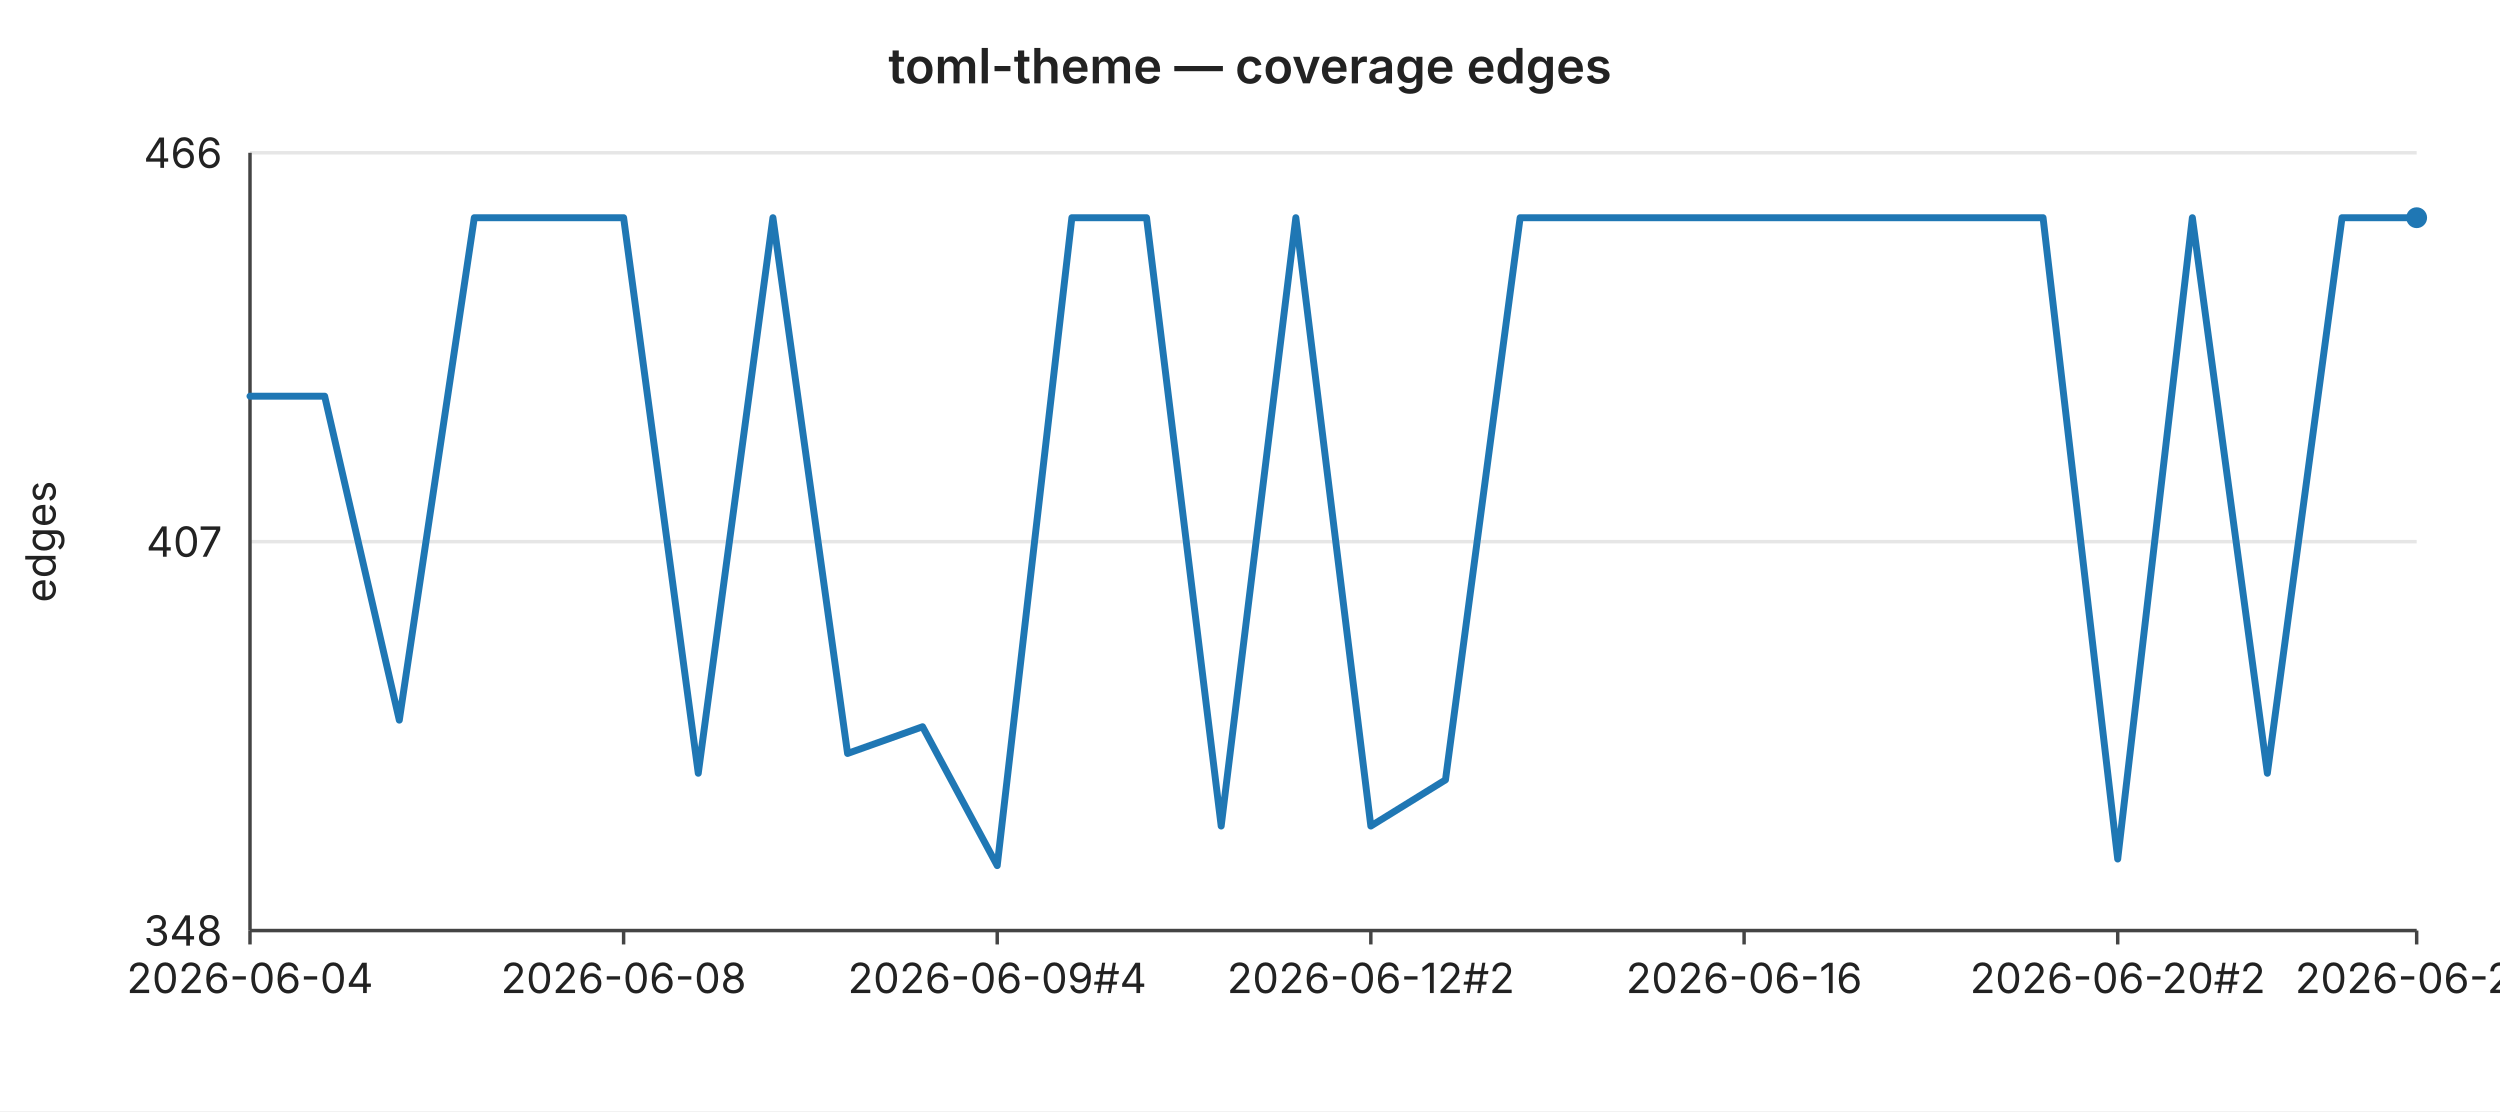
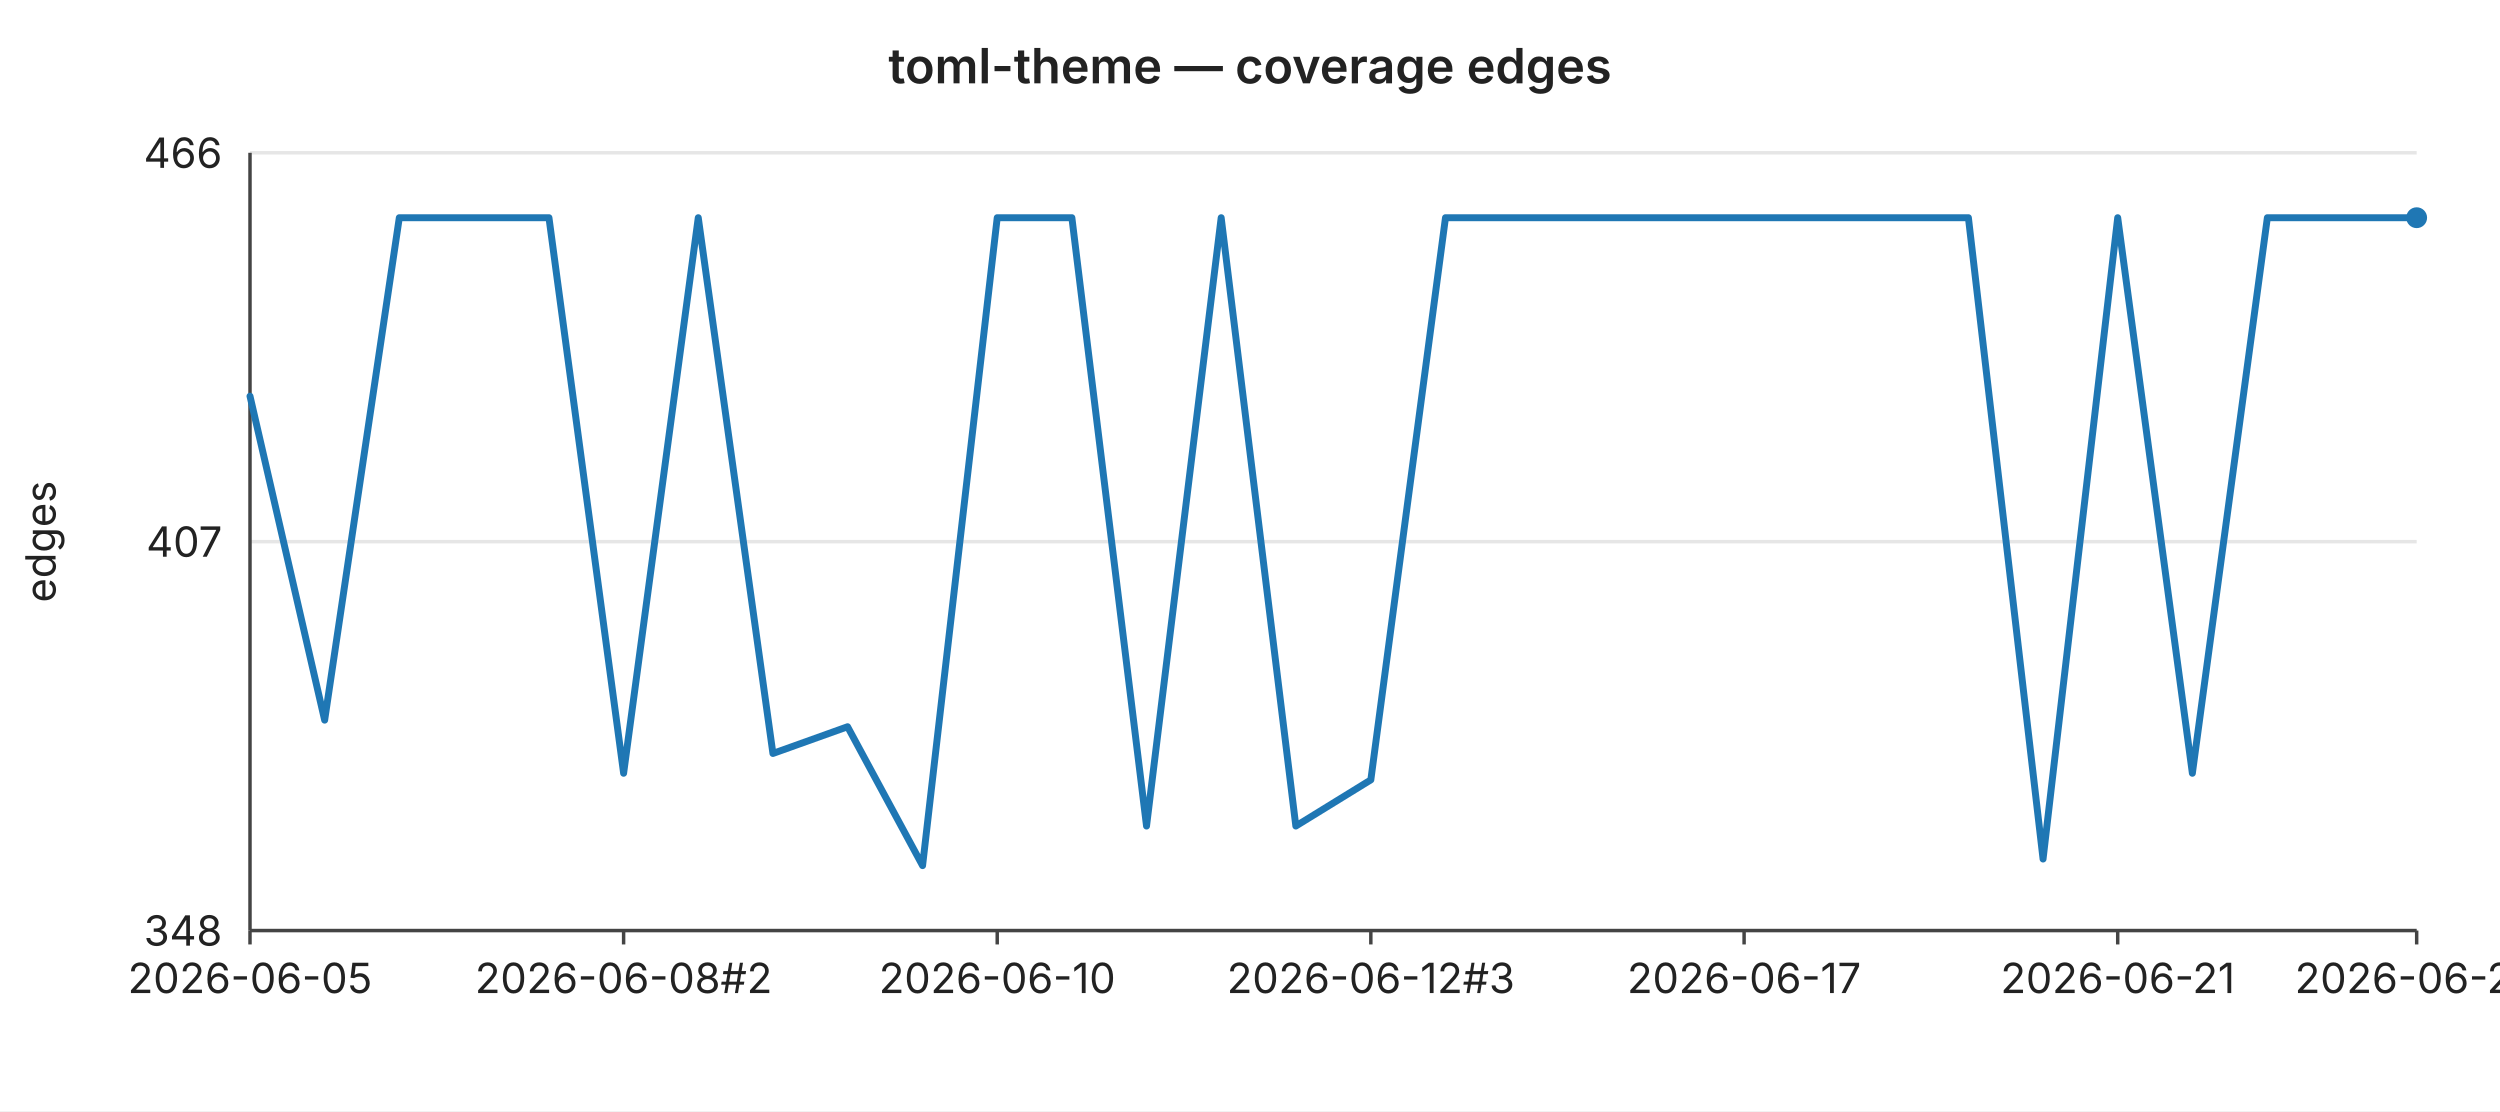
<svg xmlns="http://www.w3.org/2000/svg" width="720" height="320" viewBox="0 0 720 320" font-family="-apple-system,BlinkMacSystemFont,Segoe UI,sans-serif" font-size="12">
  <rect width="720" height="320" fill="#ffffff" />
  <text x="360" y="24" text-anchor="middle" font-size="14" font-weight="600" fill="#222">toml-theme — coverage edges</text>
  <line x1="72" y1="44.0" x2="696" y2="44.0" stroke="#e6e6e6" stroke-width="1" />
  <text x="64" y="44.0" text-anchor="end" dominant-baseline="middle" fill="#222">466</text>
  <line x1="72" y1="156.0" x2="696" y2="156.0" stroke="#e6e6e6" stroke-width="1" />
  <text x="64" y="156.0" text-anchor="end" dominant-baseline="middle" fill="#222">407</text>
  <line x1="72" y1="268.0" x2="696" y2="268.0" stroke="#e6e6e6" stroke-width="1" />
  <text x="64" y="268.0" text-anchor="end" dominant-baseline="middle" fill="#222">348</text>
  <text x="16" y="156" text-anchor="middle" fill="#222" transform="rotate(-90 16 156)">edges</text>
  <line x1="72" y1="44" x2="72" y2="268" stroke="#444" stroke-width="1" />
  <line x1="72" y1="268" x2="696" y2="268" stroke="#444" stroke-width="1" />
  <line x1="72.0" y1="268" x2="72.0" y2="272" stroke="#444" stroke-width="1" />
-   <text x="72.0" y="286" text-anchor="middle" fill="#222">2026-06-04</text>
+   <text x="72.0" y="286" text-anchor="middle" fill="#222">2026-06-05</text>
  <line x1="179.6" y1="268" x2="179.6" y2="272" stroke="#444" stroke-width="1" />
-   <text x="179.6" y="286" text-anchor="middle" fill="#222">2026-06-08</text>
+   <text x="179.6" y="286" text-anchor="middle" fill="#222">2026-06-08#2</text>
  <line x1="287.2" y1="268" x2="287.2" y2="272" stroke="#444" stroke-width="1" />
-   <text x="287.2" y="286" text-anchor="middle" fill="#222">2026-06-09#4</text>
+   <text x="287.2" y="286" text-anchor="middle" fill="#222">2026-06-10</text>
  <line x1="394.8" y1="268" x2="394.8" y2="272" stroke="#444" stroke-width="1" />
-   <text x="394.8" y="286" text-anchor="middle" fill="#222">2026-06-12#2</text>
+   <text x="394.8" y="286" text-anchor="middle" fill="#222">2026-06-12#3</text>
  <line x1="502.3" y1="268" x2="502.3" y2="272" stroke="#444" stroke-width="1" />
-   <text x="502.3" y="286" text-anchor="middle" fill="#222">2026-06-16</text>
+   <text x="502.3" y="286" text-anchor="middle" fill="#222">2026-06-17</text>
  <line x1="609.9" y1="268" x2="609.9" y2="272" stroke="#444" stroke-width="1" />
-   <text x="609.9" y="286" text-anchor="middle" fill="#222">2026-06-20#2</text>
+   <text x="609.9" y="286" text-anchor="middle" fill="#222">2026-06-21</text>
  <line x1="696.0" y1="268" x2="696.0" y2="272" stroke="#444" stroke-width="1" />
-   <text x="696.0" y="286" text-anchor="middle" fill="#222">2026-06-23</text>
-   <polyline fill="none" stroke="#1f77b4" stroke-width="2" stroke-linejoin="round" stroke-linecap="round" points="72.0,114.1 93.5,114.1 115.0,207.4 136.6,62.7 158.1,62.7 179.6,62.7 201.1,222.7 222.6,62.7 244.1,217.0 265.7,209.3 287.2,249.3 308.7,62.7 330.2,62.7 351.7,237.9 373.2,62.7 394.8,237.9 416.3,224.6 437.8,62.7 459.3,62.7 480.8,62.7 502.3,62.7 523.9,62.7 545.4,62.7 566.9,62.7 588.4,62.7 609.9,247.4 631.4,62.7 653.0,222.7 674.5,62.7 696.0,62.7" />
+   <text x="696.0" y="286" text-anchor="middle" fill="#222">2026-06-24</text>
+   <polyline fill="none" stroke="#1f77b4" stroke-width="2" stroke-linejoin="round" stroke-linecap="round" points="72.0,114.1 93.5,207.4 115.0,62.7 136.6,62.7 158.1,62.7 179.6,222.7 201.1,62.7 222.6,217.0 244.1,209.3 265.7,249.3 287.2,62.7 308.7,62.7 330.2,237.9 351.7,62.7 373.2,237.9 394.8,224.6 416.3,62.7 437.8,62.7 459.3,62.7 480.8,62.7 502.3,62.7 523.9,62.7 545.4,62.7 566.9,62.7 588.4,247.4 609.9,62.7 631.4,222.7 653.0,62.7 674.5,62.7 696.0,62.7" />
  <circle cx="696.0" cy="62.7" r="3" fill="#1f77b4" />
</svg>
